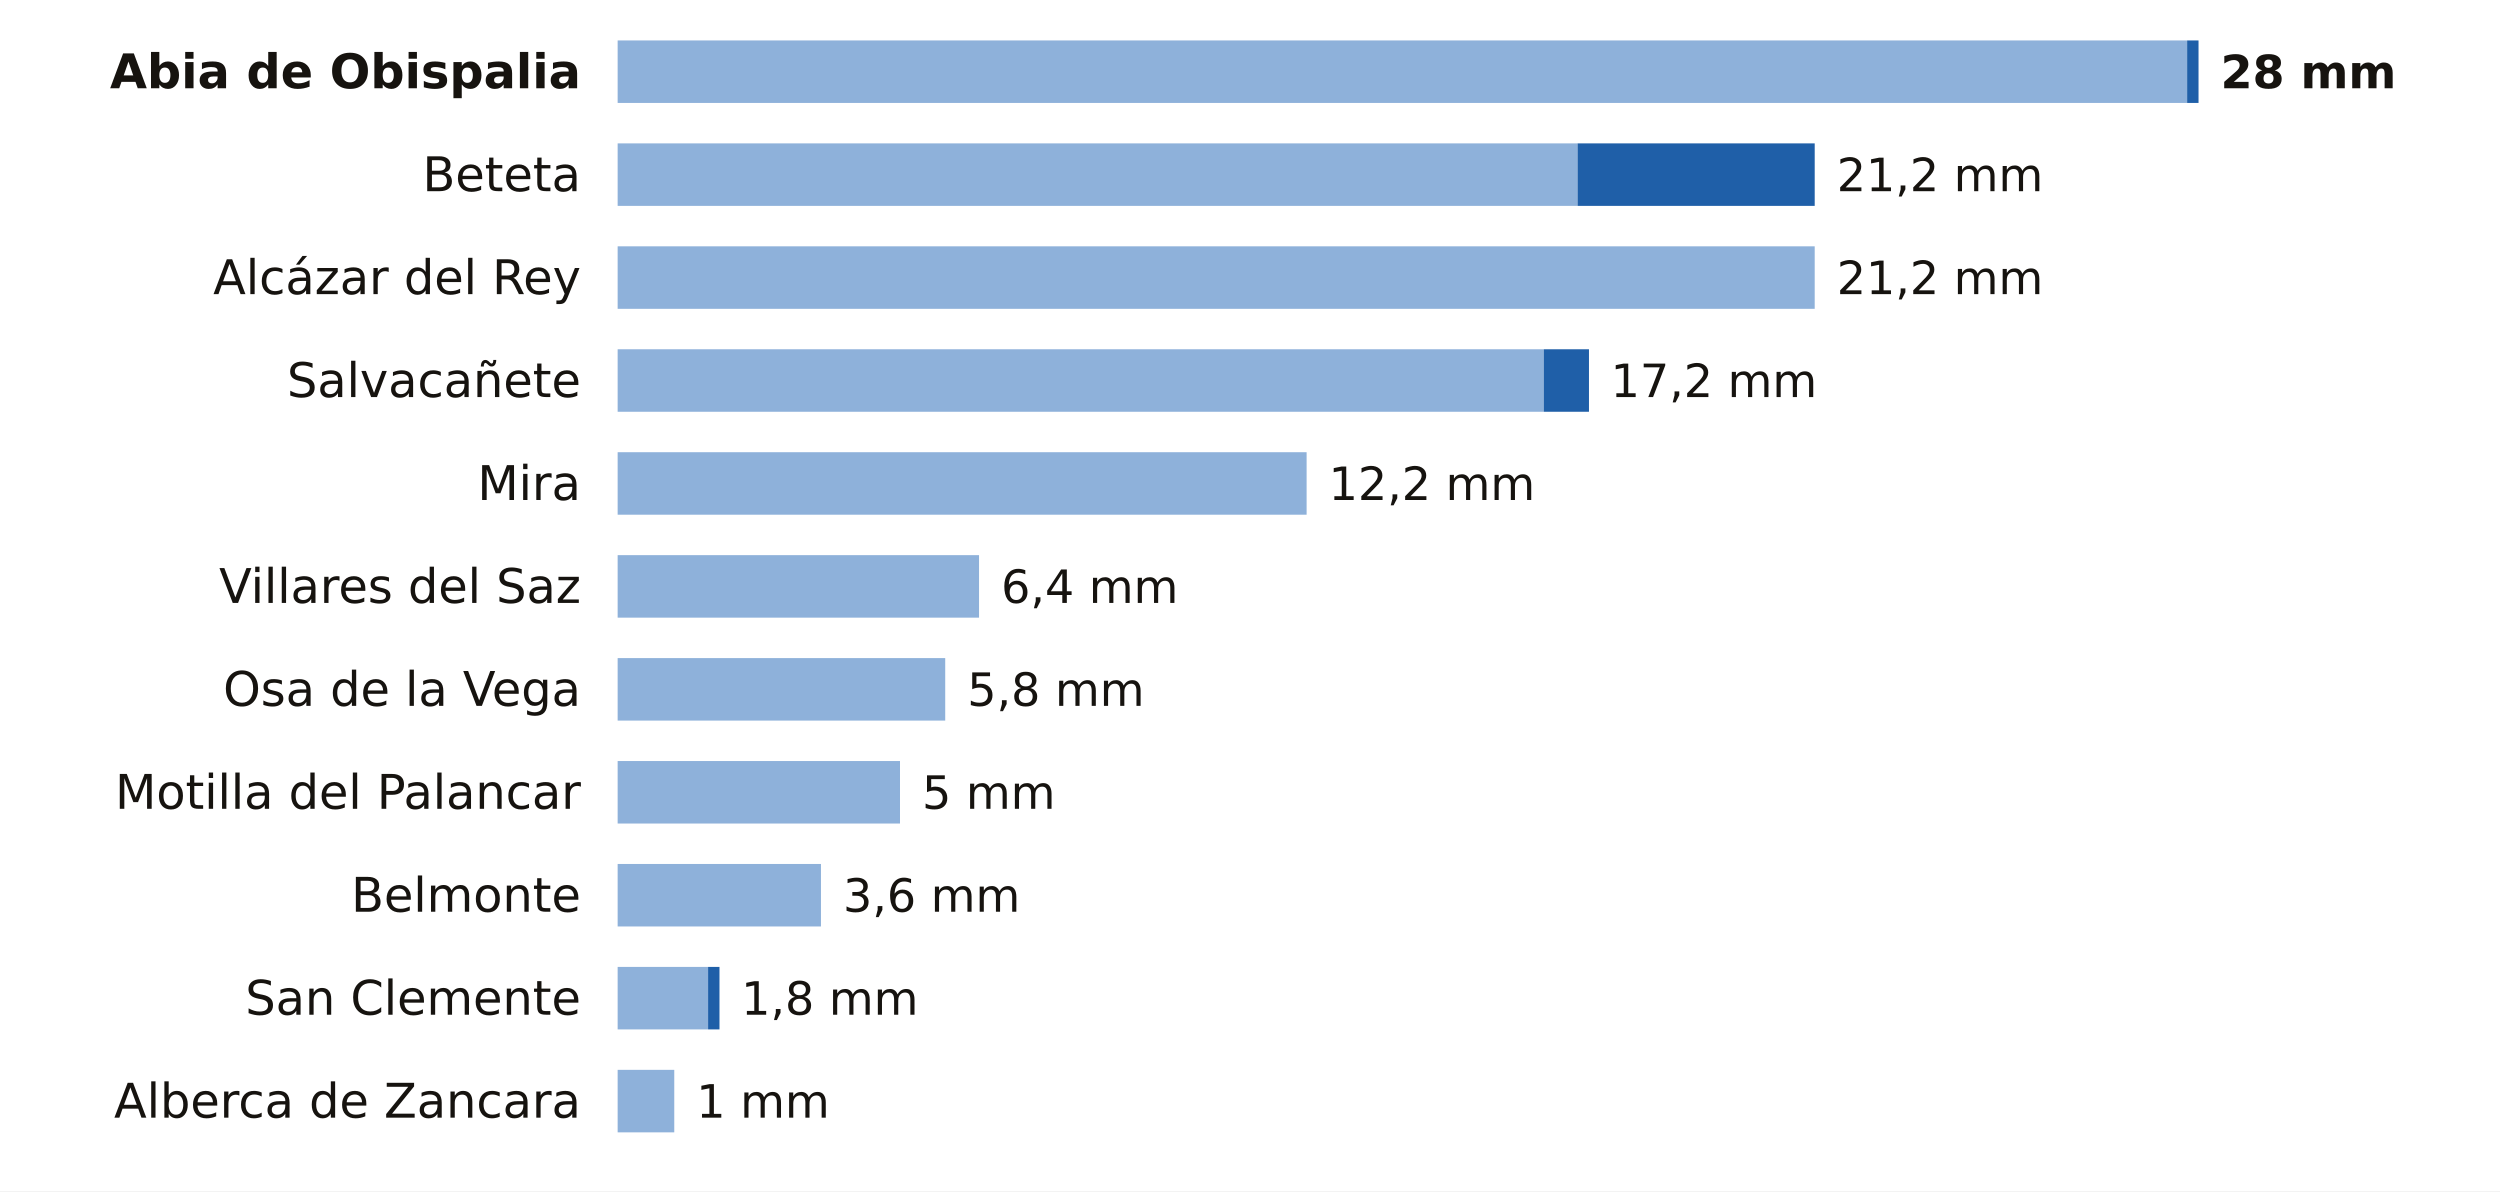
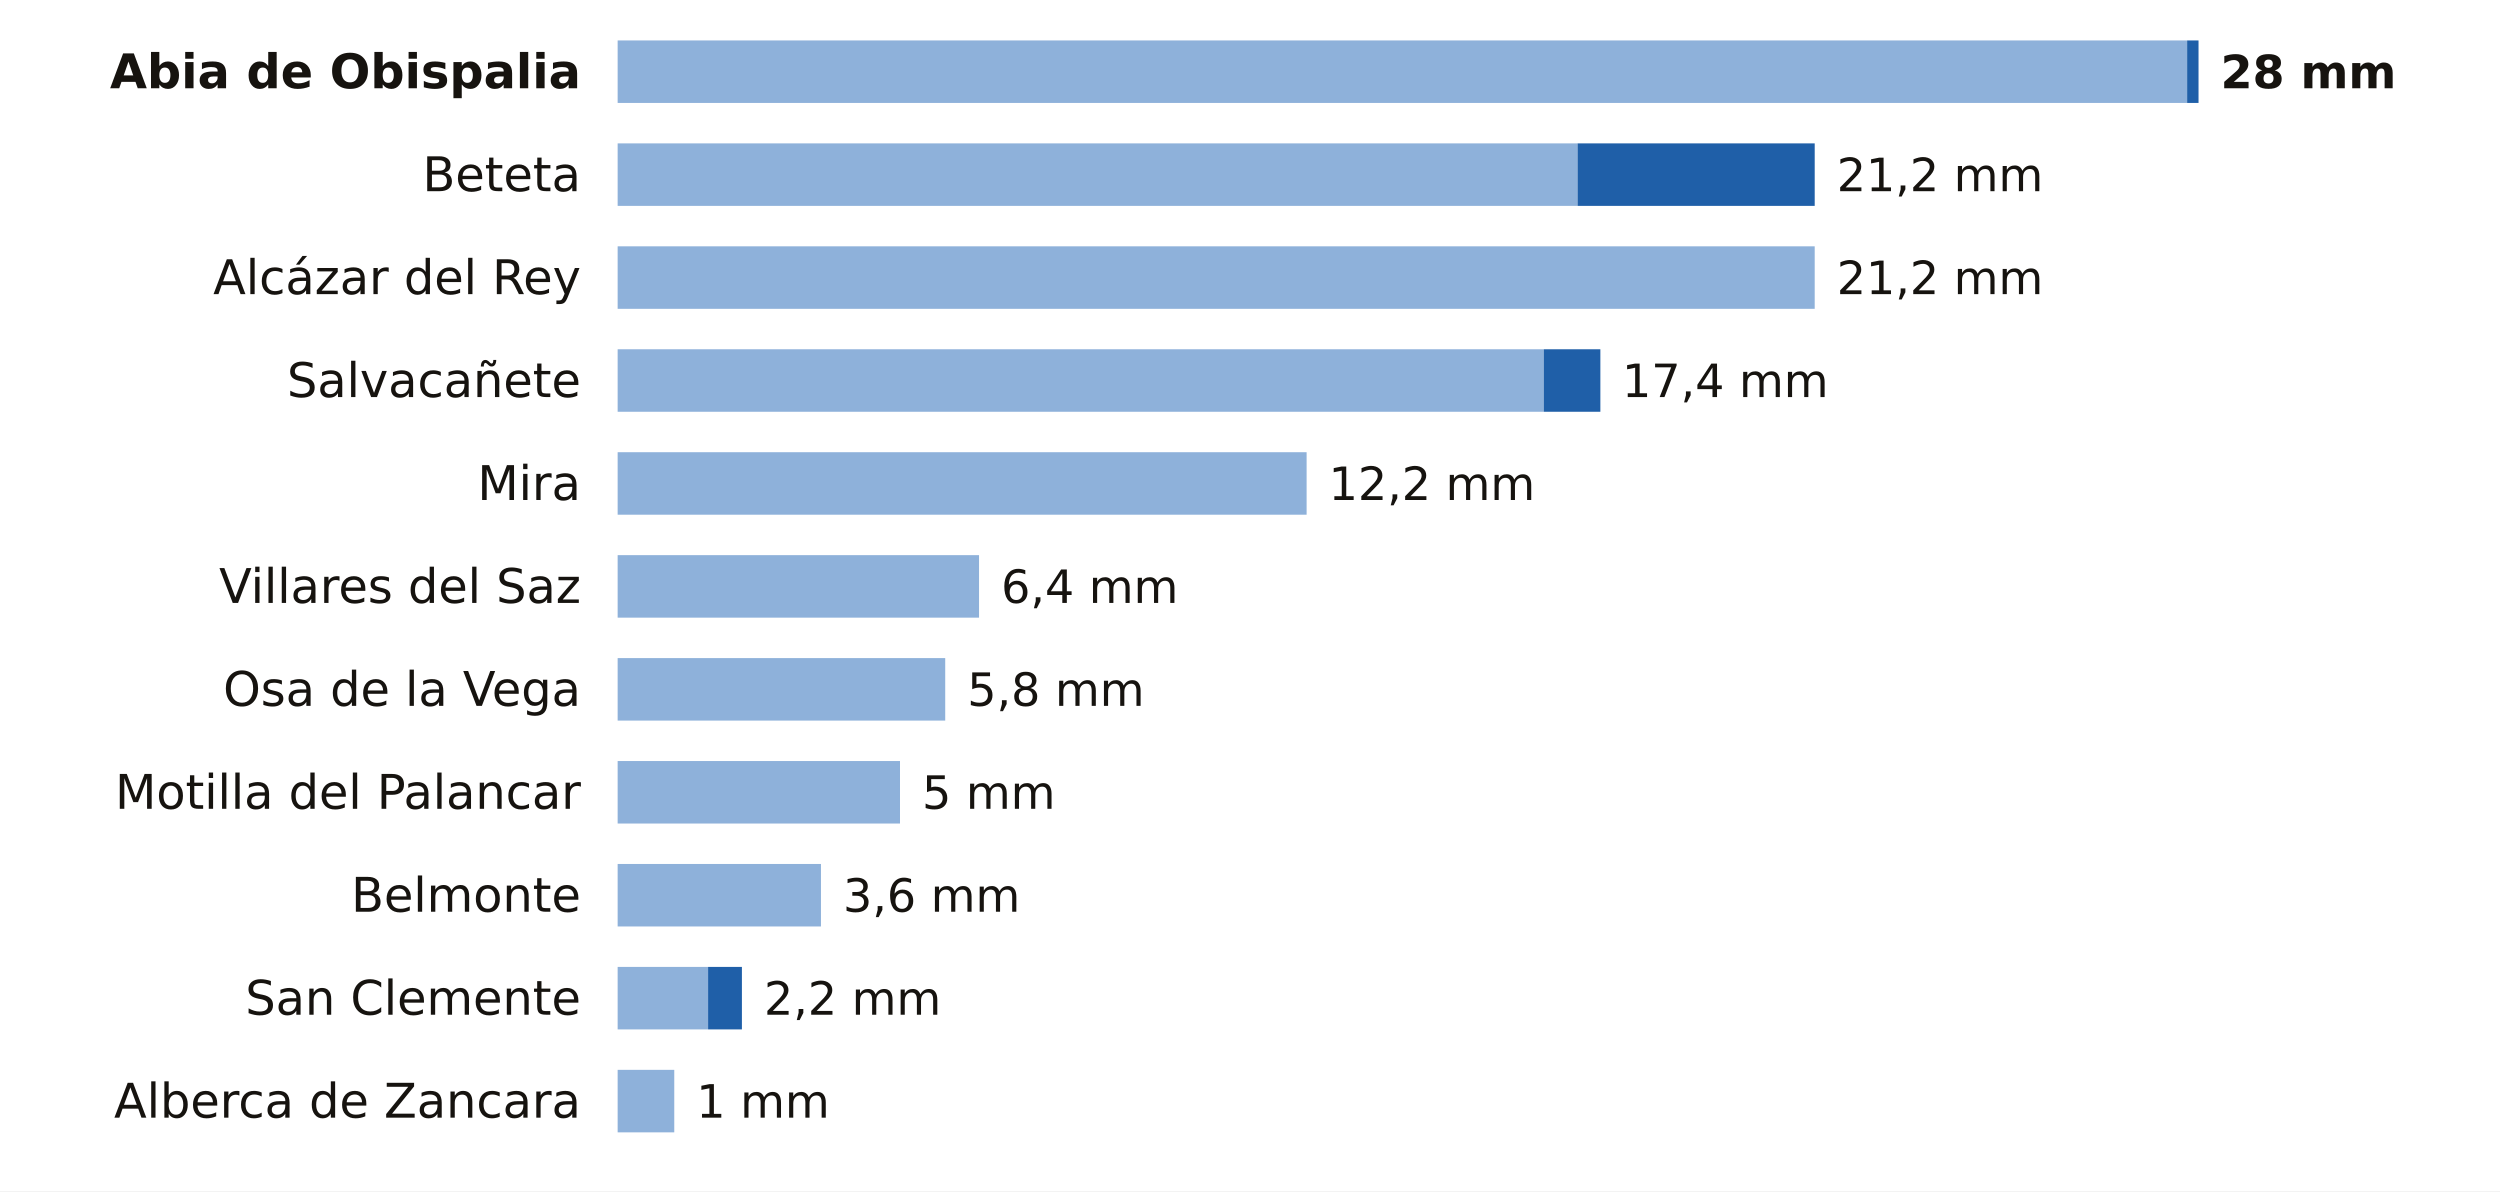
<svg xmlns="http://www.w3.org/2000/svg" viewBox="0 0 680 324" width="680" height="324" role="img" aria-label="La lluvia de los últimos 7 días en las estaciones de AEMET de Cuenca">
  <rect width="680" height="324" fill="#FFFFFF" />
  <text x="158.0" y="24.0" font-size="13" fill="#16130F" text-anchor="end" font-weight="600" font-family="Public Sans, DejaVu Sans, Arial, sans-serif">Abia de Obispalia</text>
  <rect x="168" y="11" width="426.9" height="17" fill="#8EB1DA" />
  <rect x="594.9" y="11" width="3.1" height="17" fill="#1F5FA8" />
  <text x="604.0" y="24.0" font-size="12.5" fill="#16130F" text-anchor="start" font-weight="700" font-family="Public Sans, DejaVu Sans, Arial, sans-serif">28 mm</text>
  <text x="158.0" y="52.0" font-size="13" fill="#16130F" text-anchor="end" font-weight="400" font-family="Public Sans, DejaVu Sans, Arial, sans-serif">Beteta</text>
  <rect x="168" y="39" width="261.1" height="17" fill="#8EB1DA" />
  <rect x="429.1" y="39" width="64.5" height="17" fill="#1F5FA8" />
  <text x="499.6" y="52.0" font-size="12.5" fill="#16130F" text-anchor="start" font-weight="500" font-family="Public Sans, DejaVu Sans, Arial, sans-serif">21,2 mm</text>
  <text x="158.0" y="80.0" font-size="13" fill="#16130F" text-anchor="end" font-weight="400" font-family="Public Sans, DejaVu Sans, Arial, sans-serif">Alcázar del Rey</text>
  <rect x="168" y="67" width="325.6" height="17" fill="#8EB1DA" />
  <text x="499.6" y="80.0" font-size="12.5" fill="#16130F" text-anchor="start" font-weight="500" font-family="Public Sans, DejaVu Sans, Arial, sans-serif">21,2 mm</text>
  <text x="158.0" y="108.0" font-size="13" fill="#16130F" text-anchor="end" font-weight="400" font-family="Public Sans, DejaVu Sans, Arial, sans-serif">Salvacañete</text>
  <rect x="168" y="95" width="251.9" height="17" fill="#8EB1DA" />
-   <rect x="419.9" y="95" width="12.3" height="17" fill="#1F5FA8" />
-   <text x="438.1" y="108.0" font-size="12.5" fill="#16130F" text-anchor="start" font-weight="500" font-family="Public Sans, DejaVu Sans, Arial, sans-serif">17,2 mm</text>
+   <rect x="419.9" y="95" width="15.4" height="17" fill="#1F5FA8" />
+   <text x="441.2" y="108.0" font-size="12.5" fill="#16130F" text-anchor="start" font-weight="500" font-family="Public Sans, DejaVu Sans, Arial, sans-serif">17,4 mm</text>
  <text x="158.0" y="136.0" font-size="13" fill="#16130F" text-anchor="end" font-weight="400" font-family="Public Sans, DejaVu Sans, Arial, sans-serif">Mira</text>
  <rect x="168" y="123" width="187.4" height="17" fill="#8EB1DA" />
  <text x="361.4" y="136.0" font-size="12.5" fill="#16130F" text-anchor="start" font-weight="500" font-family="Public Sans, DejaVu Sans, Arial, sans-serif">12,2 mm</text>
  <text x="158.0" y="164.0" font-size="13" fill="#16130F" text-anchor="end" font-weight="400" font-family="Public Sans, DejaVu Sans, Arial, sans-serif">Villares del Saz</text>
  <rect x="168" y="151" width="98.3" height="17" fill="#8EB1DA" />
  <text x="272.3" y="164.0" font-size="12.5" fill="#16130F" text-anchor="start" font-weight="500" font-family="Public Sans, DejaVu Sans, Arial, sans-serif">6,4 mm</text>
  <text x="158.0" y="192.0" font-size="13" fill="#16130F" text-anchor="end" font-weight="400" font-family="Public Sans, DejaVu Sans, Arial, sans-serif">Osa de la Vega</text>
  <rect x="168" y="179" width="89.1" height="17" fill="#8EB1DA" />
  <text x="263.1" y="192.0" font-size="12.5" fill="#16130F" text-anchor="start" font-weight="500" font-family="Public Sans, DejaVu Sans, Arial, sans-serif">5,8 mm</text>
  <text x="158.0" y="220.0" font-size="13" fill="#16130F" text-anchor="end" font-weight="400" font-family="Public Sans, DejaVu Sans, Arial, sans-serif">Motilla del Palancar</text>
  <rect x="168" y="207" width="76.8" height="17" fill="#8EB1DA" />
  <text x="250.8" y="220.0" font-size="12.5" fill="#16130F" text-anchor="start" font-weight="500" font-family="Public Sans, DejaVu Sans, Arial, sans-serif">5 mm</text>
  <text x="158.0" y="248.0" font-size="13" fill="#16130F" text-anchor="end" font-weight="400" font-family="Public Sans, DejaVu Sans, Arial, sans-serif">Belmonte</text>
  <rect x="168" y="235" width="55.3" height="17" fill="#8EB1DA" />
  <text x="229.3" y="248.0" font-size="12.5" fill="#16130F" text-anchor="start" font-weight="500" font-family="Public Sans, DejaVu Sans, Arial, sans-serif">3,6 mm</text>
  <text x="158.0" y="276.0" font-size="13" fill="#16130F" text-anchor="end" font-weight="400" font-family="Public Sans, DejaVu Sans, Arial, sans-serif">San Clemente</text>
  <rect x="168" y="263" width="24.6" height="17" fill="#8EB1DA" />
-   <rect x="192.6" y="263" width="3.1" height="17" fill="#1F5FA8" />
-   <text x="201.6" y="276.0" font-size="12.5" fill="#16130F" text-anchor="start" font-weight="500" font-family="Public Sans, DejaVu Sans, Arial, sans-serif">1,8 mm</text>
+   <rect x="192.6" y="263" width="9.2" height="17" fill="#1F5FA8" />
+   <text x="207.8" y="276.0" font-size="12.5" fill="#16130F" text-anchor="start" font-weight="500" font-family="Public Sans, DejaVu Sans, Arial, sans-serif">2,2 mm</text>
  <text x="158.0" y="304.0" font-size="13" fill="#16130F" text-anchor="end" font-weight="400" font-family="Public Sans, DejaVu Sans, Arial, sans-serif">Alberca de Zancara</text>
  <rect x="168" y="291" width="15.4" height="17" fill="#8EB1DA" />
  <text x="189.4" y="304.0" font-size="12.5" fill="#16130F" text-anchor="start" font-weight="500" font-family="Public Sans, DejaVu Sans, Arial, sans-serif">1 mm</text>
</svg>
